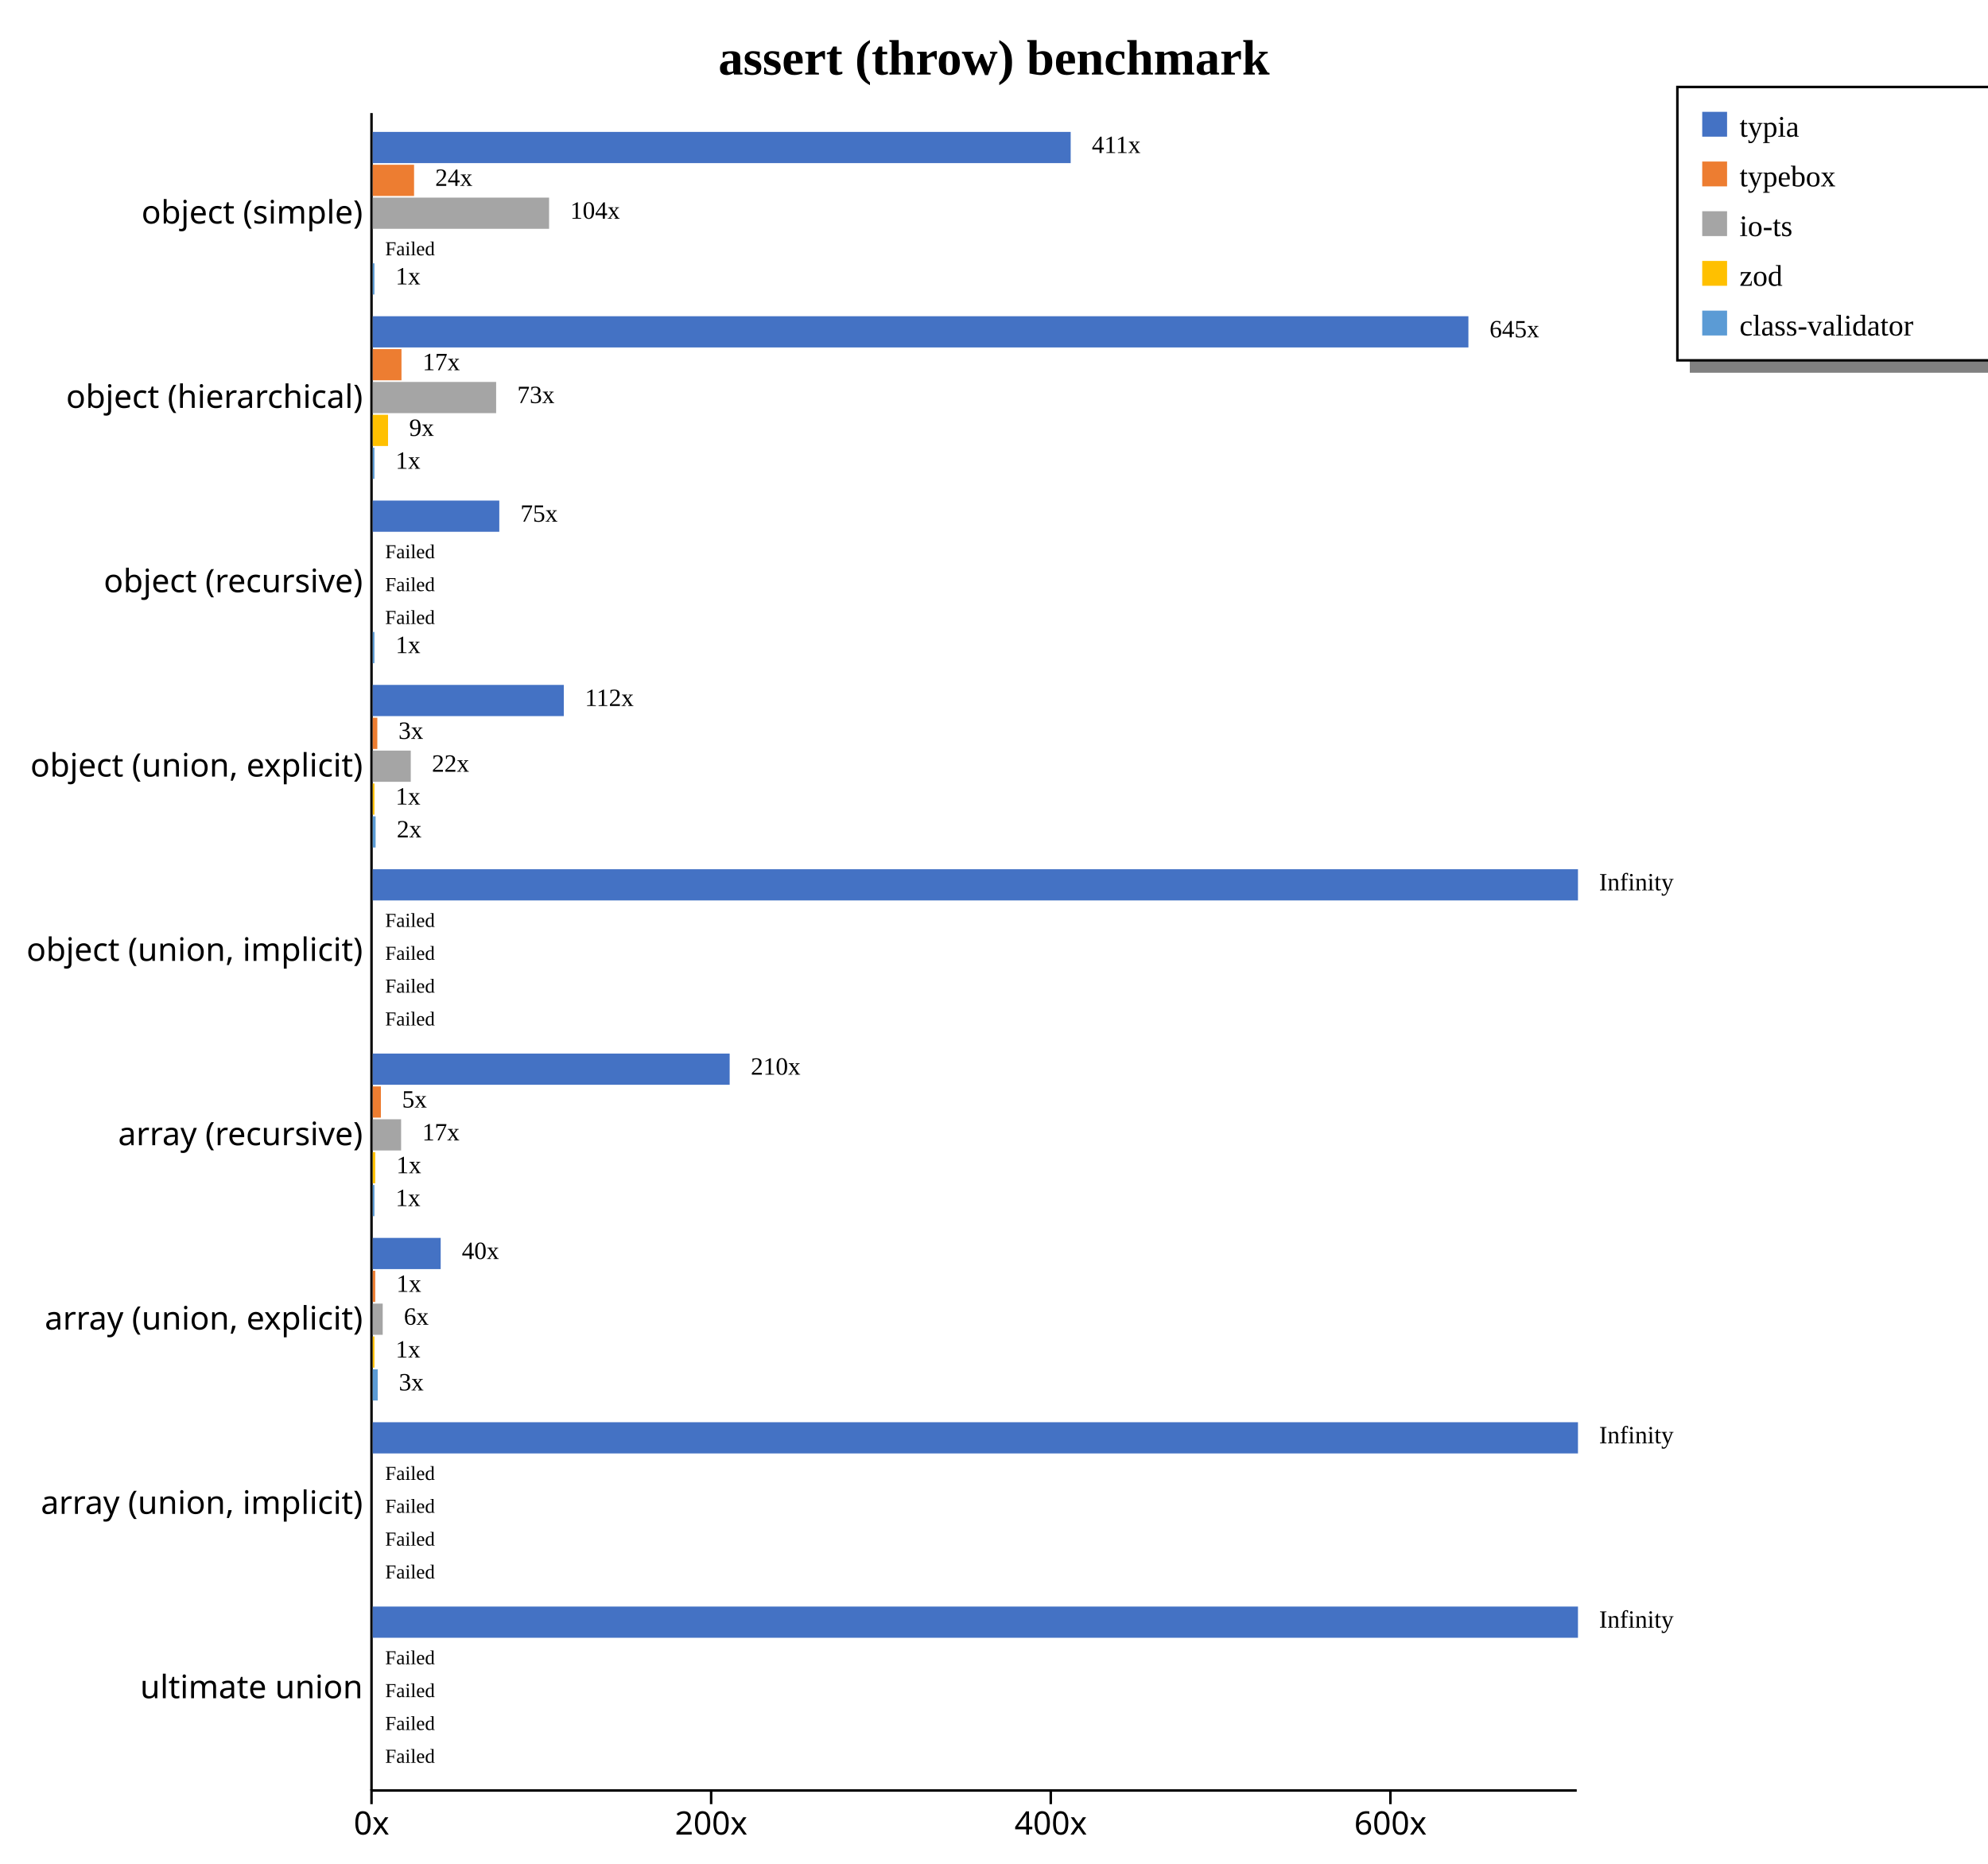
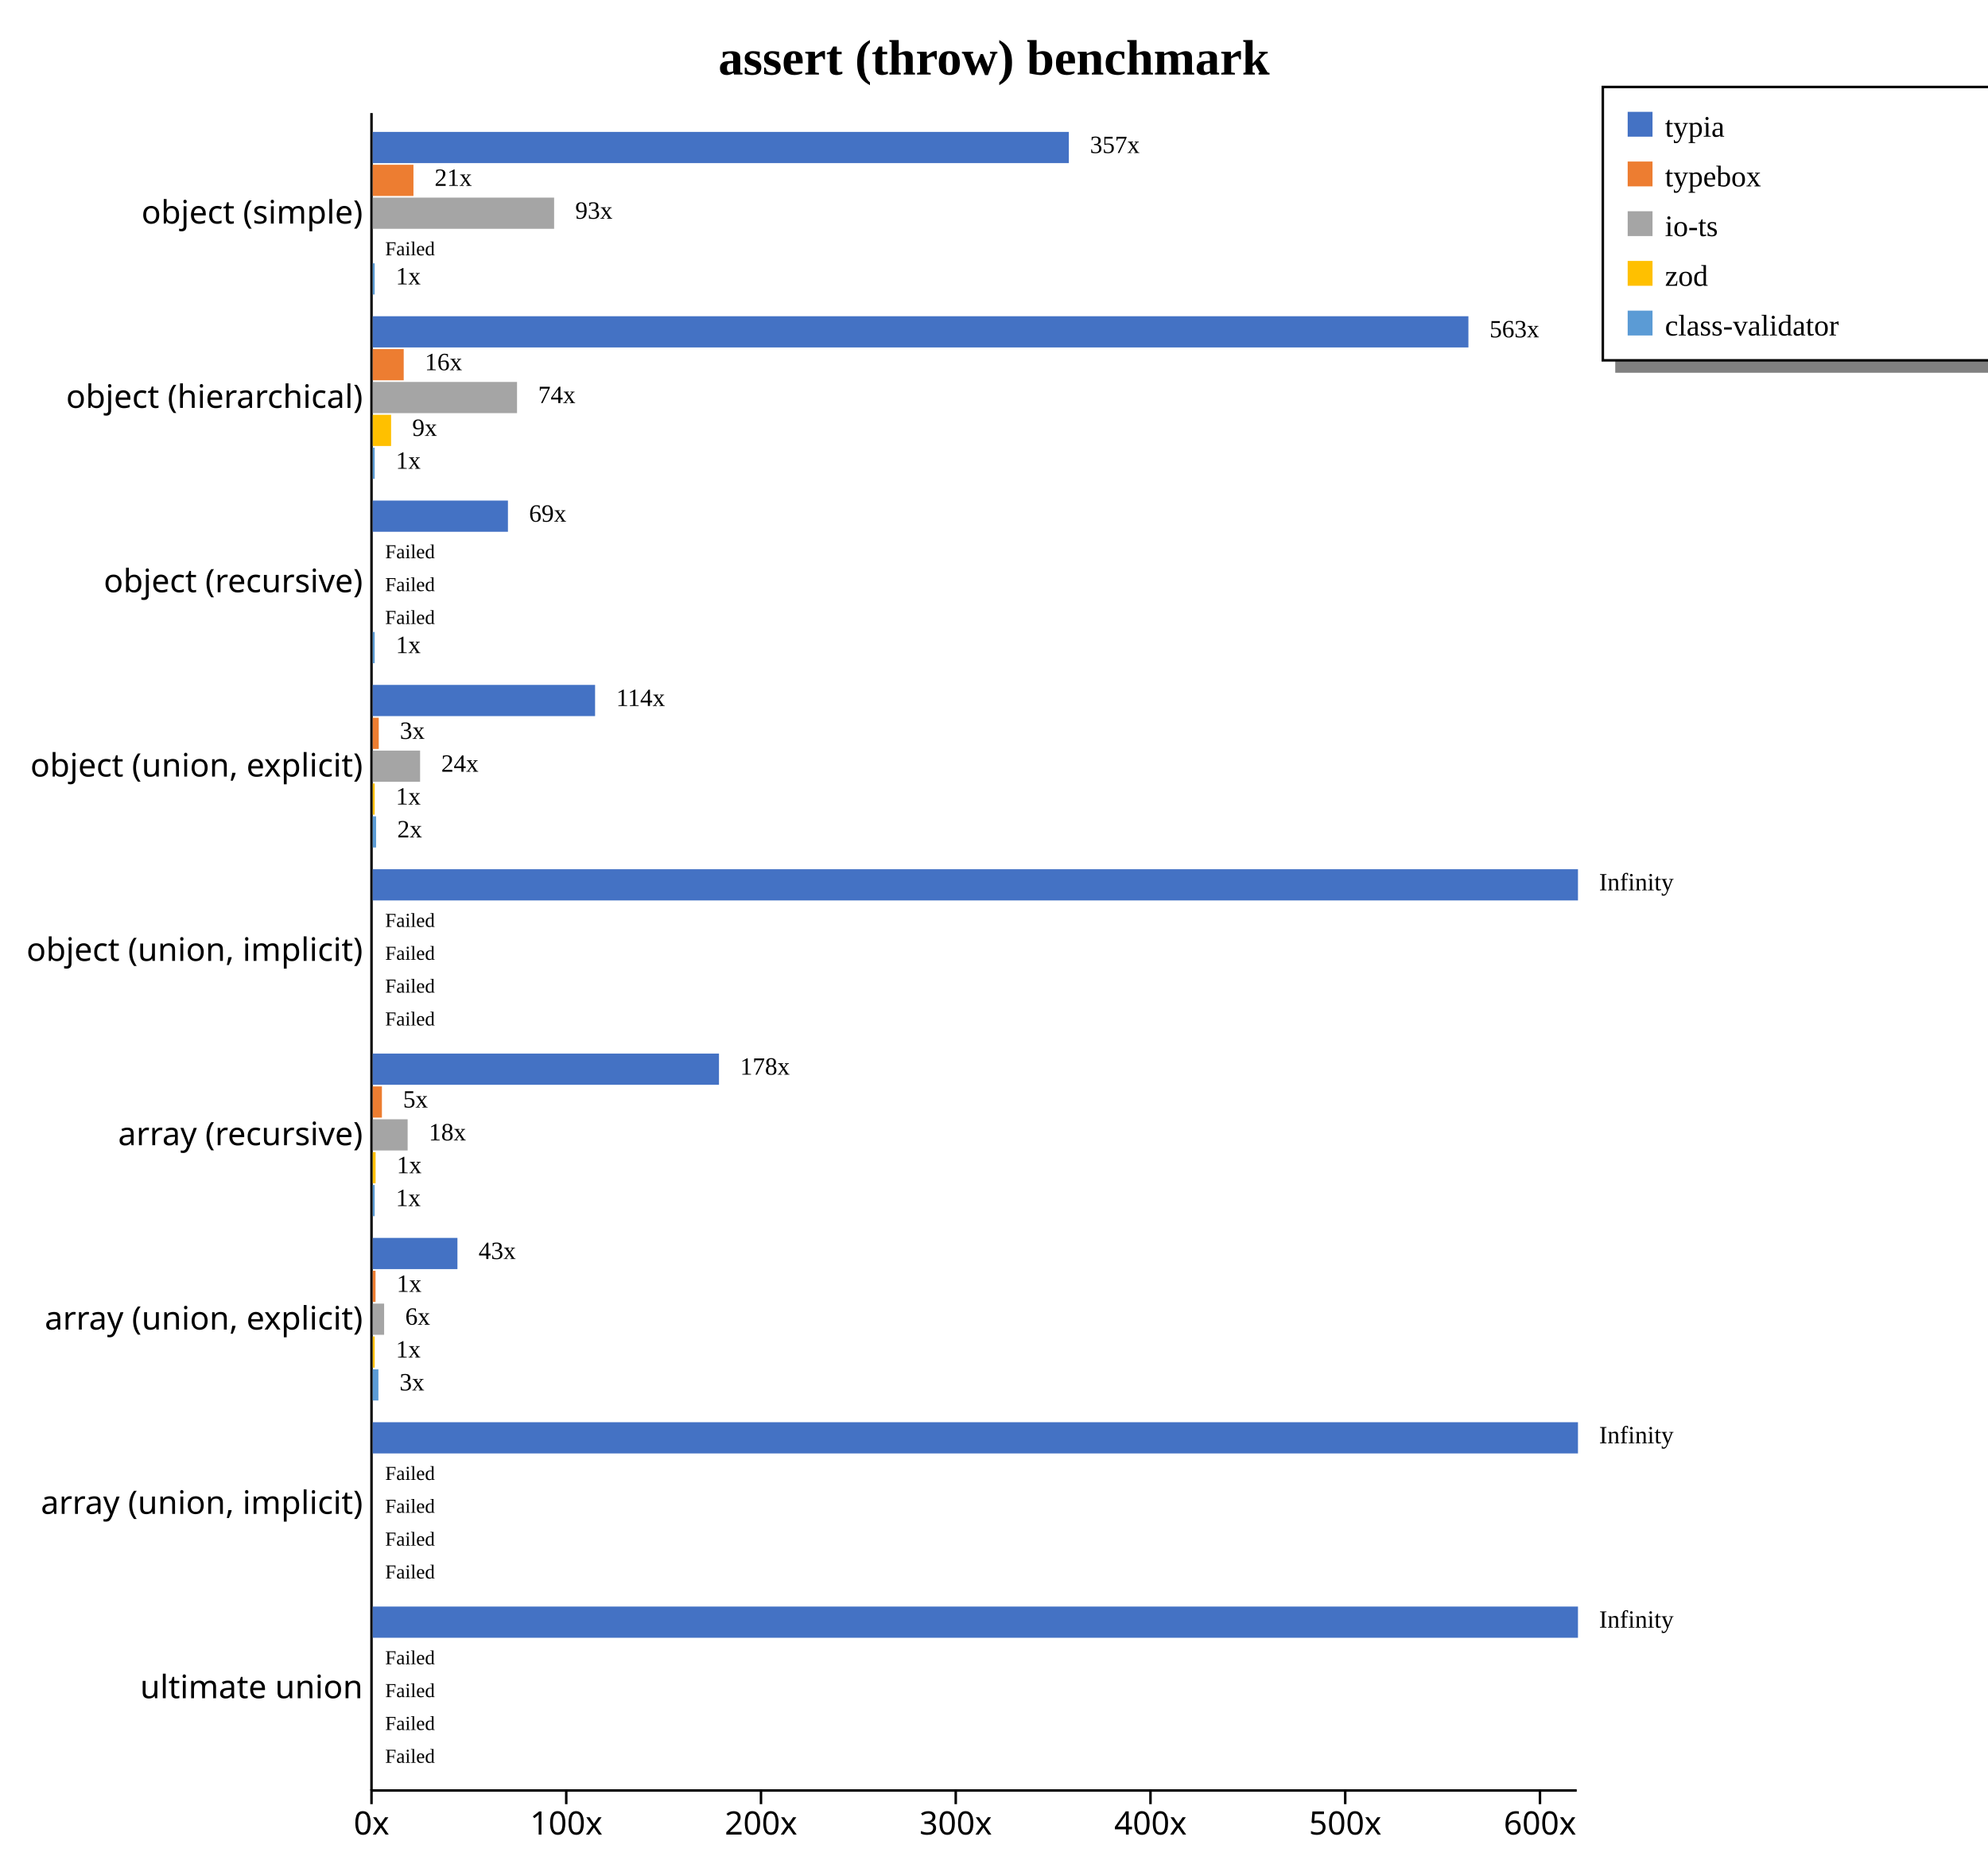
<svg xmlns="http://www.w3.org/2000/svg" width="800" height="750" style="background-color: white;">
  <g class="y axis" transform="translate(149,45)" fill="none" font-size="10" font-family="sans-serif" text-anchor="end" style="font-size: 13px;">
    <path class="domain" stroke="currentColor" d="M0.5,0.5V675.5" />
    <g class="tick" opacity="1" transform="translate(0,40.7967)" style="font-size: 13px;">
      <line stroke="currentColor" x2="0" />
      <text fill="currentColor" x="-3" dy="0.32em">object (simple)    </text>
    </g>
    <g class="tick" opacity="1" transform="translate(0,114.9725)" style="font-size: 13px;">
      <line stroke="currentColor" x2="0" />
      <text fill="currentColor" x="-3" dy="0.32em">object (hierarchical)    </text>
    </g>
    <g class="tick" opacity="1" transform="translate(0,189.1484)" style="font-size: 13px;">
      <line stroke="currentColor" x2="0" />
      <text fill="currentColor" x="-3" dy="0.32em">object (recursive)    </text>
    </g>
    <g class="tick" opacity="1" transform="translate(0,263.3242)" style="font-size: 13px;">
      <line stroke="currentColor" x2="0" />
      <text fill="currentColor" x="-3" dy="0.32em">object (union, explicit)    </text>
    </g>
    <g class="tick" opacity="1" transform="translate(0,337.5)" style="font-size: 13px;">
      <line stroke="currentColor" x2="0" />
      <text fill="currentColor" x="-3" dy="0.32em">object (union, implicit)    </text>
    </g>
    <g class="tick" opacity="1" transform="translate(0,411.6758)" style="font-size: 13px;">
      <line stroke="currentColor" x2="0" />
      <text fill="currentColor" x="-3" dy="0.32em">array (recursive)    </text>
    </g>
    <g class="tick" opacity="1" transform="translate(0,485.8516)" style="font-size: 13px;">
      <line stroke="currentColor" x2="0" />
      <text fill="currentColor" x="-3" dy="0.32em">array (union, explicit)    </text>
    </g>
    <g class="tick" opacity="1" transform="translate(0,560.0275)" style="font-size: 13px;">
      <line stroke="currentColor" x2="0" />
      <text fill="currentColor" x="-3" dy="0.32em">array (union, implicit)    </text>
    </g>
    <g class="tick" opacity="1" transform="translate(0,634.2033)" style="font-size: 13px;">
      <line stroke="currentColor" x2="0" />
      <text fill="currentColor" x="-3" dy="0.32em">ultimate union    </text>
    </g>
  </g>
  <g class="x axis" transform="translate(149,720)" fill="none" font-size="10" font-family="sans-serif" text-anchor="middle" style="font-size: 13px;">
    <path class="domain" stroke="currentColor" d="M0.5,0.5H485.5" />
    <g class="tick" opacity="1" transform="translate(0.5,0)" style="font-size: 13px;">
      <line stroke="currentColor" y2="6" />
      <text fill="currentColor" y="9" dy="0.71em">0x</text>
    </g>
-     <g class="tick" opacity="1" transform="translate(137.1738,0)" style="font-size: 13px;">
+     <g class="tick" opacity="1" transform="translate(78.8675,0)" style="font-size: 13px;">
+       <line stroke="currentColor" y2="6" />
+       <text fill="currentColor" y="9" dy="0.71em">100x</text>
+     </g>
+     <g class="tick" opacity="1" transform="translate(157.235,0)" style="font-size: 13px;">
      <line stroke="currentColor" y2="6" />
      <text fill="currentColor" y="9" dy="0.71em">200x</text>
    </g>
-     <g class="tick" opacity="1" transform="translate(273.8475,0)" style="font-size: 13px;">
+     <g class="tick" opacity="1" transform="translate(235.6025,0)" style="font-size: 13px;">
+       <line stroke="currentColor" y2="6" />
+       <text fill="currentColor" y="9" dy="0.71em">300x</text>
+     </g>
+     <g class="tick" opacity="1" transform="translate(313.97,0)" style="font-size: 13px;">
      <line stroke="currentColor" y2="6" />
      <text fill="currentColor" y="9" dy="0.71em">400x</text>
    </g>
-     <g class="tick" opacity="1" transform="translate(410.5213,0)" style="font-size: 13px;">
+     <g class="tick" opacity="1" transform="translate(392.3375,0)" style="font-size: 13px;">
+       <line stroke="currentColor" y2="6" />
+       <text fill="currentColor" y="9" dy="0.71em">500x</text>
+     </g>
+     <g class="tick" opacity="1" transform="translate(470.705,0)" style="font-size: 13px;">
      <line stroke="currentColor" y2="6" />
      <text fill="currentColor" y="9" dy="0.71em">600x</text>
    </g>
  </g>
  <text transform="translate(400, 30)" style="text-anchor: middle; font-size: 20px; font-weight: bold;">assert (throw) benchmark</text>
-   <rect x="680" y="145" width="200" height="5" fill="gray" />
-   <rect x="675" y="35" width="200" height="110" fill="none" stroke="black" />
-   <rect x="685" y="45" width="10" height="10" style="fill: #4472c4;" />
-   <text x="700" y="55" style="font-size: 12px;">typia</text>
-   <rect x="685" y="65" width="10" height="10" style="fill: #ed7d31;" />
-   <text x="700" y="75" style="font-size: 12px;">typebox</text>
-   <rect x="685" y="85" width="10" height="10" style="fill: #a5a5a5;" />
-   <text x="700" y="95" style="font-size: 12px;">io-ts</text>
-   <rect x="685" y="105" width="10" height="10" style="fill: #ffc000;" />
-   <text x="700" y="115" style="font-size: 12px;">zod</text>
-   <rect x="685" y="125" width="10" height="10" style="fill: #5b9bd5;" />
-   <text x="700" y="135" style="font-size: 12px;">class-validator</text>
+   <rect x="650" y="145" width="230" height="5" fill="gray" />
+   <rect x="645" y="35" width="230" height="110" fill="none" stroke="black" />
+   <rect x="655" y="45" width="10" height="10" style="fill: #4472c4;" />
+   <text x="670" y="55" style="font-size: 12px;">typia</text>
+   <rect x="655" y="65" width="10" height="10" style="fill: #ed7d31;" />
+   <text x="670" y="75" style="font-size: 12px;">typebox</text>
+   <rect x="655" y="85" width="10" height="10" style="fill: #a5a5a5;" />
+   <text x="670" y="95" style="font-size: 12px;">io-ts</text>
+   <rect x="655" y="105" width="10" height="10" style="fill: #ffc000;" />
+   <text x="670" y="115" style="font-size: 12px;">zod</text>
+   <rect x="655" y="125" width="10" height="10" style="fill: #5b9bd5;" />
+   <text x="670" y="135" style="font-size: 12px;">class-validator</text>
  <g style="font-size: 13px;">
    <g style="font-size: 13px;">
-       <rect x="150" y="53.079" width="280.857" height="12.558" fill="#4472c4" />
-       <rect x="150" y="66.298" width="16.626" height="12.558" fill="#ed7d31" />
-       <rect x="150" y="79.517" width="70.959" height="12.558" fill="#a5a5a5" />
+       <rect x="150" y="53.079" width="280.12" height="12.558" fill="#4472c4" />
+       <rect x="150" y="66.298" width="16.38" height="12.558" fill="#ed7d31" />
+       <rect x="150" y="79.517" width="72.986" height="12.558" fill="#a5a5a5" />
      <rect x="150" y="92.737" width="0" height="12.558" fill="#ffc000" />
-       <rect x="150" y="105.956" width="0.683" height="12.558" fill="#5b9bd5" />
-       <text class="label" x="439.357" y="61.579" font-size="10px">411x</text>
-       <text class="label" x="175.126" y="74.798" font-size="10px">24x</text>
-       <text class="label" x="229.459" y="88.017" font-size="10px">104x</text>
+       <rect x="150" y="105.956" width="0.784" height="12.558" fill="#5b9bd5" />
+       <text class="label" x="438.62" y="61.579" font-size="10px">357x</text>
+       <text class="label" x="174.88" y="74.798" font-size="10px">21x</text>
+       <text class="label" x="231.486" y="88.017" font-size="10px">93x</text>
      <text class="label" x="158.5" y="101.237" font-size="10px" />
-       <text class="label" x="159.183" y="114.456" font-size="10px">1x</text>
-       <text class="label" x="435.857" y="63.079" font-size="8px" />
-       <text class="label" x="171.626" y="76.298" font-size="8px" />
-       <text class="label" x="225.959" y="89.517" font-size="8px" />
+       <text class="label" x="159.284" y="114.456" font-size="10px">1x</text>
+       <text class="label" x="435.12" y="63.079" font-size="8px" />
+       <text class="label" x="171.38" y="76.298" font-size="8px" />
+       <text class="label" x="227.986" y="89.517" font-size="8px" />
      <text class="label" x="155" y="102.737" font-size="8px">Failed</text>
-       <text class="label" x="155.683" y="115.956" font-size="8px" />
+       <text class="label" x="155.784" y="115.956" font-size="8px" />
    </g>
    <g style="font-size: 13px;">
      <rect x="150" y="127.254" width="440.909" height="12.558" fill="#4472c4" />
-       <rect x="150" y="140.474" width="11.561" height="12.558" fill="#ed7d31" />
-       <rect x="150" y="153.693" width="49.652" height="12.558" fill="#a5a5a5" />
-       <rect x="150" y="166.913" width="6.152" height="12.558" fill="#ffc000" />
-       <rect x="150" y="180.132" width="0.683" height="12.558" fill="#5b9bd5" />
-       <text class="label" x="599.409" y="135.754" font-size="10px">645x</text>
-       <text class="label" x="170.061" y="148.974" font-size="10px">17x</text>
-       <text class="label" x="208.152" y="162.193" font-size="10px">73x</text>
-       <text class="label" x="164.652" y="175.413" font-size="10px">9x</text>
-       <text class="label" x="159.183" y="188.632" font-size="10px">1x</text>
+       <rect x="150" y="140.474" width="12.457" height="12.558" fill="#ed7d31" />
+       <rect x="150" y="153.693" width="58.06" height="12.558" fill="#a5a5a5" />
+       <rect x="150" y="166.913" width="7.382" height="12.558" fill="#ffc000" />
+       <rect x="150" y="180.132" width="0.784" height="12.558" fill="#5b9bd5" />
+       <text class="label" x="599.409" y="135.754" font-size="10px">563x</text>
+       <text class="label" x="170.957" y="148.974" font-size="10px">16x</text>
+       <text class="label" x="216.56" y="162.193" font-size="10px">74x</text>
+       <text class="label" x="165.882" y="175.413" font-size="10px">9x</text>
+       <text class="label" x="159.284" y="188.632" font-size="10px">1x</text>
      <text class="label" x="595.909" y="137.254" font-size="8px" />
-       <text class="label" x="166.561" y="150.474" font-size="8px" />
-       <text class="label" x="204.652" y="163.693" font-size="8px" />
-       <text class="label" x="161.152" y="176.913" font-size="8px" />
-       <text class="label" x="155.683" y="190.132" font-size="8px" />
-     </g>
-     <g style="font-size: 13px;">
-       <rect x="150" y="201.43" width="50.923" height="12.558" fill="#4472c4" />
+       <text class="label" x="167.457" y="150.474" font-size="8px" />
+       <text class="label" x="213.06" y="163.693" font-size="8px" />
+       <text class="label" x="162.382" y="176.913" font-size="8px" />
+       <text class="label" x="155.784" y="190.132" font-size="8px" />
+     </g>
+     <g style="font-size: 13px;">
+       <rect x="150" y="201.43" width="54.401" height="12.558" fill="#4472c4" />
      <rect x="150" y="214.65" width="0" height="12.558" fill="#ed7d31" />
      <rect x="150" y="227.869" width="0" height="12.558" fill="#a5a5a5" />
      <rect x="150" y="241.089" width="0" height="12.558" fill="#ffc000" />
-       <rect x="150" y="254.308" width="0.683" height="12.558" fill="#5b9bd5" />
-       <text class="label" x="209.423" y="209.93" font-size="10px">75x</text>
+       <rect x="150" y="254.308" width="0.784" height="12.558" fill="#5b9bd5" />
+       <text class="label" x="212.901" y="209.93" font-size="10px">69x</text>
      <text class="label" x="158.5" y="223.15" font-size="10px" />
      <text class="label" x="158.5" y="236.369" font-size="10px" />
      <text class="label" x="158.5" y="249.589" font-size="10px" />
-       <text class="label" x="159.183" y="262.808" font-size="10px">1x</text>
-       <text class="label" x="205.923" y="211.43" font-size="8px" />
+       <text class="label" x="159.284" y="262.808" font-size="10px">1x</text>
+       <text class="label" x="209.401" y="211.43" font-size="8px" />
      <text class="label" x="155" y="224.65" font-size="8px">Failed</text>
      <text class="label" x="155" y="237.869" font-size="8px">Failed</text>
      <text class="label" x="155" y="251.089" font-size="8px">Failed</text>
-       <text class="label" x="155.683" y="264.308" font-size="8px" />
-     </g>
-     <g style="font-size: 13px;">
-       <rect x="150" y="275.606" width="76.879" height="12.558" fill="#4472c4" />
-       <rect x="150" y="288.825" width="1.843" height="12.558" fill="#ed7d31" />
-       <rect x="150" y="302.045" width="15.297" height="12.558" fill="#a5a5a5" />
-       <rect x="150" y="315.264" width="0.683" height="12.558" fill="#ffc000" />
-       <rect x="150" y="328.484" width="1.152" height="12.558" fill="#5b9bd5" />
-       <text class="label" x="235.379" y="284.106" font-size="10px">112x</text>
-       <text class="label" x="160.343" y="297.325" font-size="10px">3x</text>
-       <text class="label" x="173.797" y="310.545" font-size="10px">22x</text>
-       <text class="label" x="159.183" y="323.764" font-size="10px">1x</text>
-       <text class="label" x="159.652" y="336.984" font-size="10px">2x</text>
-       <text class="label" x="231.879" y="285.606" font-size="8px" />
-       <text class="label" x="156.843" y="298.825" font-size="8px" />
-       <text class="label" x="170.297" y="312.045" font-size="8px" />
-       <text class="label" x="155.683" y="325.264" font-size="8px" />
-       <text class="label" x="156.152" y="338.484" font-size="8px" />
+       <text class="label" x="155.784" y="264.308" font-size="8px" />
+     </g>
+     <g style="font-size: 13px;">
+       <rect x="150" y="275.606" width="89.47" height="12.558" fill="#4472c4" />
+       <rect x="150" y="288.825" width="2.417" height="12.558" fill="#ed7d31" />
+       <rect x="150" y="302.045" width="19.054" height="12.558" fill="#a5a5a5" />
+       <rect x="150" y="315.264" width="0.784" height="12.558" fill="#ffc000" />
+       <rect x="150" y="328.484" width="1.35" height="12.558" fill="#5b9bd5" />
+       <text class="label" x="247.97" y="284.106" font-size="10px">114x</text>
+       <text class="label" x="160.917" y="297.325" font-size="10px">3x</text>
+       <text class="label" x="177.554" y="310.545" font-size="10px">24x</text>
+       <text class="label" x="159.284" y="323.764" font-size="10px">1x</text>
+       <text class="label" x="159.85" y="336.984" font-size="10px">2x</text>
+       <text class="label" x="244.47" y="285.606" font-size="8px" />
+       <text class="label" x="157.417" y="298.825" font-size="8px" />
+       <text class="label" x="174.054" y="312.045" font-size="8px" />
+       <text class="label" x="155.784" y="325.264" font-size="8px" />
+       <text class="label" x="156.35" y="338.484" font-size="8px" />
    </g>
    <g style="font-size: 13px;">
      <rect x="150" y="349.782" width="485" height="12.558" fill="#4472c4" />
      <rect x="150" y="363.001" width="0" height="12.558" fill="#ed7d31" />
      <rect x="150" y="376.221" width="0" height="12.558" fill="#a5a5a5" />
      <rect x="150" y="389.44" width="0" height="12.558" fill="#ffc000" />
      <rect x="150" y="402.66" width="0" height="12.558" fill="#5b9bd5" />
      <text class="label" x="643.5" y="358.282" font-size="10px">Infinity</text>
      <text class="label" x="158.5" y="371.501" font-size="10px" />
      <text class="label" x="158.5" y="384.721" font-size="10px" />
      <text class="label" x="158.5" y="397.94" font-size="10px" />
      <text class="label" x="158.5" y="411.16" font-size="10px" />
      <text class="label" x="640" y="359.782" font-size="8px" />
      <text class="label" x="155" y="373.001" font-size="8px">Failed</text>
      <text class="label" x="155" y="386.221" font-size="8px">Failed</text>
      <text class="label" x="155" y="399.44" font-size="8px">Failed</text>
      <text class="label" x="155" y="412.66" font-size="8px">Failed</text>
    </g>
    <g style="font-size: 13px;">
-       <rect x="150" y="423.958" width="143.627" height="12.558" fill="#4472c4" />
-       <rect x="150" y="437.177" width="3.285" height="12.558" fill="#ed7d31" />
-       <rect x="150" y="450.397" width="11.412" height="12.558" fill="#a5a5a5" />
-       <rect x="150" y="463.616" width="0.997" height="12.558" fill="#ffc000" />
-       <rect x="150" y="476.835" width="0.683" height="12.558" fill="#5b9bd5" />
-       <text class="label" x="302.127" y="432.458" font-size="10px">210x</text>
-       <text class="label" x="161.785" y="445.677" font-size="10px">5x</text>
-       <text class="label" x="169.912" y="458.897" font-size="10px">17x</text>
-       <text class="label" x="159.497" y="472.116" font-size="10px">1x</text>
-       <text class="label" x="159.183" y="485.335" font-size="10px">1x</text>
-       <text class="label" x="298.627" y="433.958" font-size="8px" />
-       <text class="label" x="158.285" y="447.177" font-size="8px" />
-       <text class="label" x="166.412" y="460.397" font-size="8px" />
-       <text class="label" x="155.997" y="473.616" font-size="8px" />
-       <text class="label" x="155.683" y="486.835" font-size="8px" />
-     </g>
-     <g style="font-size: 13px;">
-       <rect x="150" y="498.134" width="27.336" height="12.558" fill="#4472c4" />
-       <rect x="150" y="511.353" width="1.01" height="12.558" fill="#ed7d31" />
-       <rect x="150" y="524.572" width="4.01" height="12.558" fill="#a5a5a5" />
-       <rect x="150" y="537.792" width="0.683" height="12.558" fill="#ffc000" />
-       <rect x="150" y="551.011" width="2.001" height="12.558" fill="#5b9bd5" />
-       <text class="label" x="185.836" y="506.634" font-size="10px">40x</text>
-       <text class="label" x="159.51" y="519.853" font-size="10px">1x</text>
-       <text class="label" x="162.51" y="533.072" font-size="10px">6x</text>
-       <text class="label" x="159.183" y="546.292" font-size="10px">1x</text>
-       <text class="label" x="160.501" y="559.511" font-size="10px">3x</text>
-       <text class="label" x="182.336" y="508.134" font-size="8px" />
-       <text class="label" x="156.01" y="521.353" font-size="8px" />
-       <text class="label" x="159.01" y="534.572" font-size="8px" />
-       <text class="label" x="155.683" y="547.792" font-size="8px" />
-       <text class="label" x="157.001" y="561.011" font-size="8px" />
+       <rect x="150" y="423.958" width="139.33" height="12.558" fill="#4472c4" />
+       <rect x="150" y="437.177" width="3.689" height="12.558" fill="#ed7d31" />
+       <rect x="150" y="450.397" width="14.037" height="12.558" fill="#a5a5a5" />
+       <rect x="150" y="463.616" width="1.143" height="12.558" fill="#ffc000" />
+       <rect x="150" y="476.835" width="0.784" height="12.558" fill="#5b9bd5" />
+       <text class="label" x="297.83" y="432.458" font-size="10px">178x</text>
+       <text class="label" x="162.189" y="445.677" font-size="10px">5x</text>
+       <text class="label" x="172.537" y="458.897" font-size="10px">18x</text>
+       <text class="label" x="159.643" y="472.116" font-size="10px">1x</text>
+       <text class="label" x="159.284" y="485.335" font-size="10px">1x</text>
+       <text class="label" x="294.33" y="433.958" font-size="8px" />
+       <text class="label" x="158.689" y="447.177" font-size="8px" />
+       <text class="label" x="169.037" y="460.397" font-size="8px" />
+       <text class="label" x="156.143" y="473.616" font-size="8px" />
+       <text class="label" x="155.784" y="486.835" font-size="8px" />
+     </g>
+     <g style="font-size: 13px;">
+       <rect x="150" y="498.134" width="34.079" height="12.558" fill="#4472c4" />
+       <rect x="150" y="511.353" width="1.117" height="12.558" fill="#ed7d31" />
+       <rect x="150" y="524.572" width="4.577" height="12.558" fill="#a5a5a5" />
+       <rect x="150" y="537.792" width="0.784" height="12.558" fill="#ffc000" />
+       <rect x="150" y="551.011" width="2.278" height="12.558" fill="#5b9bd5" />
+       <text class="label" x="192.579" y="506.634" font-size="10px">43x</text>
+       <text class="label" x="159.617" y="519.853" font-size="10px">1x</text>
+       <text class="label" x="163.077" y="533.072" font-size="10px">6x</text>
+       <text class="label" x="159.284" y="546.292" font-size="10px">1x</text>
+       <text class="label" x="160.778" y="559.511" font-size="10px">3x</text>
+       <text class="label" x="189.079" y="508.134" font-size="8px" />
+       <text class="label" x="156.117" y="521.353" font-size="8px" />
+       <text class="label" x="159.577" y="534.572" font-size="8px" />
+       <text class="label" x="155.784" y="547.792" font-size="8px" />
+       <text class="label" x="157.278" y="561.011" font-size="8px" />
    </g>
    <g style="font-size: 13px;">
      <rect x="150" y="572.309" width="485" height="12.558" fill="#4472c4" />
      <rect x="150" y="585.529" width="0" height="12.558" fill="#ed7d31" />
      <rect x="150" y="598.748" width="0" height="12.558" fill="#a5a5a5" />
      <rect x="150" y="611.968" width="0" height="12.558" fill="#ffc000" />
      <rect x="150" y="625.187" width="0" height="12.558" fill="#5b9bd5" />
      <text class="label" x="643.5" y="580.809" font-size="10px">Infinity</text>
      <text class="label" x="158.5" y="594.029" font-size="10px" />
      <text class="label" x="158.5" y="607.248" font-size="10px" />
      <text class="label" x="158.5" y="620.468" font-size="10px" />
      <text class="label" x="158.5" y="633.687" font-size="10px" />
      <text class="label" x="640" y="582.309" font-size="8px" />
      <text class="label" x="155" y="595.529" font-size="8px">Failed</text>
      <text class="label" x="155" y="608.748" font-size="8px">Failed</text>
      <text class="label" x="155" y="621.968" font-size="8px">Failed</text>
      <text class="label" x="155" y="635.187" font-size="8px">Failed</text>
    </g>
    <g style="font-size: 13px;">
      <rect x="150" y="646.485" width="485" height="12.558" fill="#4472c4" />
      <rect x="150" y="659.705" width="0" height="12.558" fill="#ed7d31" />
      <rect x="150" y="672.924" width="0" height="12.558" fill="#a5a5a5" />
      <rect x="150" y="686.144" width="0" height="12.558" fill="#ffc000" />
      <rect x="150" y="699.363" width="0" height="12.558" fill="#5b9bd5" />
      <text class="label" x="643.5" y="654.985" font-size="10px">Infinity</text>
      <text class="label" x="158.5" y="668.205" font-size="10px" />
      <text class="label" x="158.5" y="681.424" font-size="10px" />
      <text class="label" x="158.5" y="694.644" font-size="10px" />
      <text class="label" x="158.5" y="707.863" font-size="10px" />
      <text class="label" x="640" y="656.485" font-size="8px" />
      <text class="label" x="155" y="669.705" font-size="8px">Failed</text>
      <text class="label" x="155" y="682.924" font-size="8px">Failed</text>
      <text class="label" x="155" y="696.144" font-size="8px">Failed</text>
      <text class="label" x="155" y="709.363" font-size="8px">Failed</text>
    </g>
  </g>
</svg>
